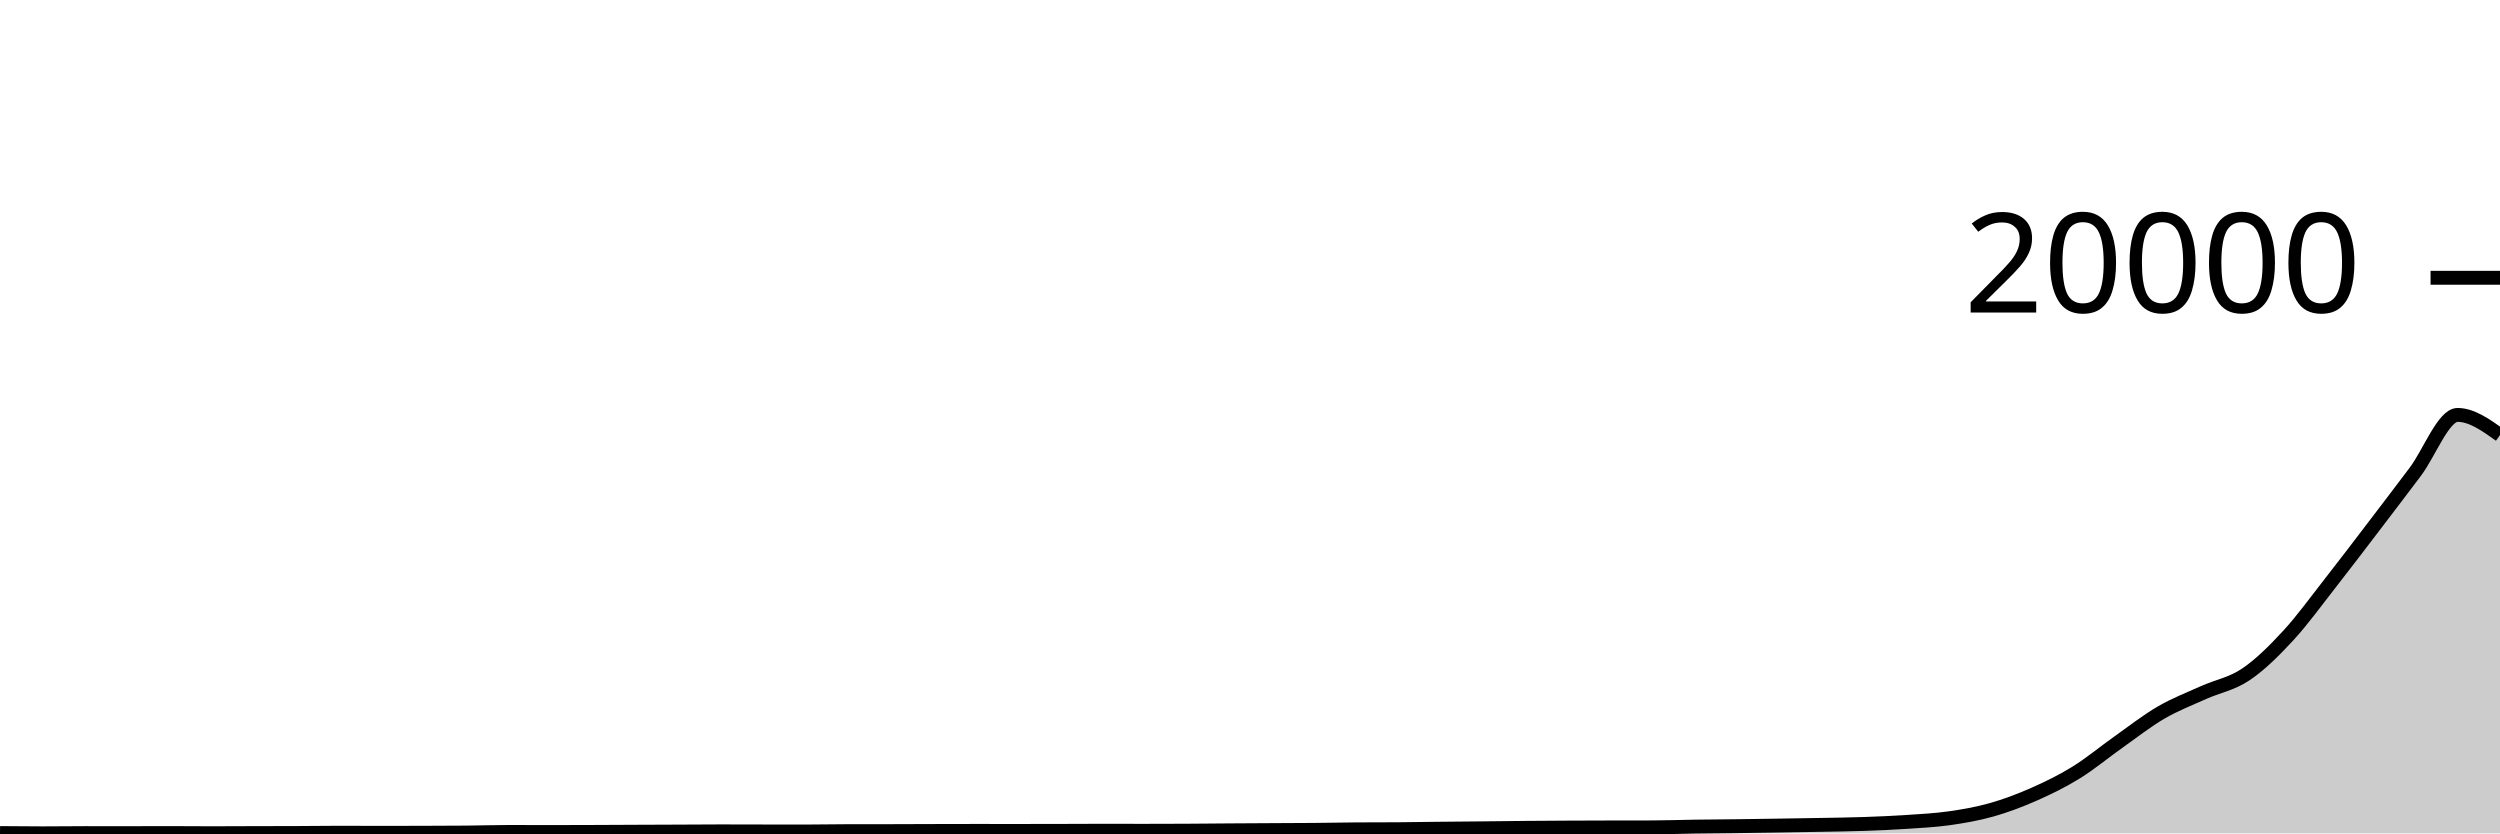
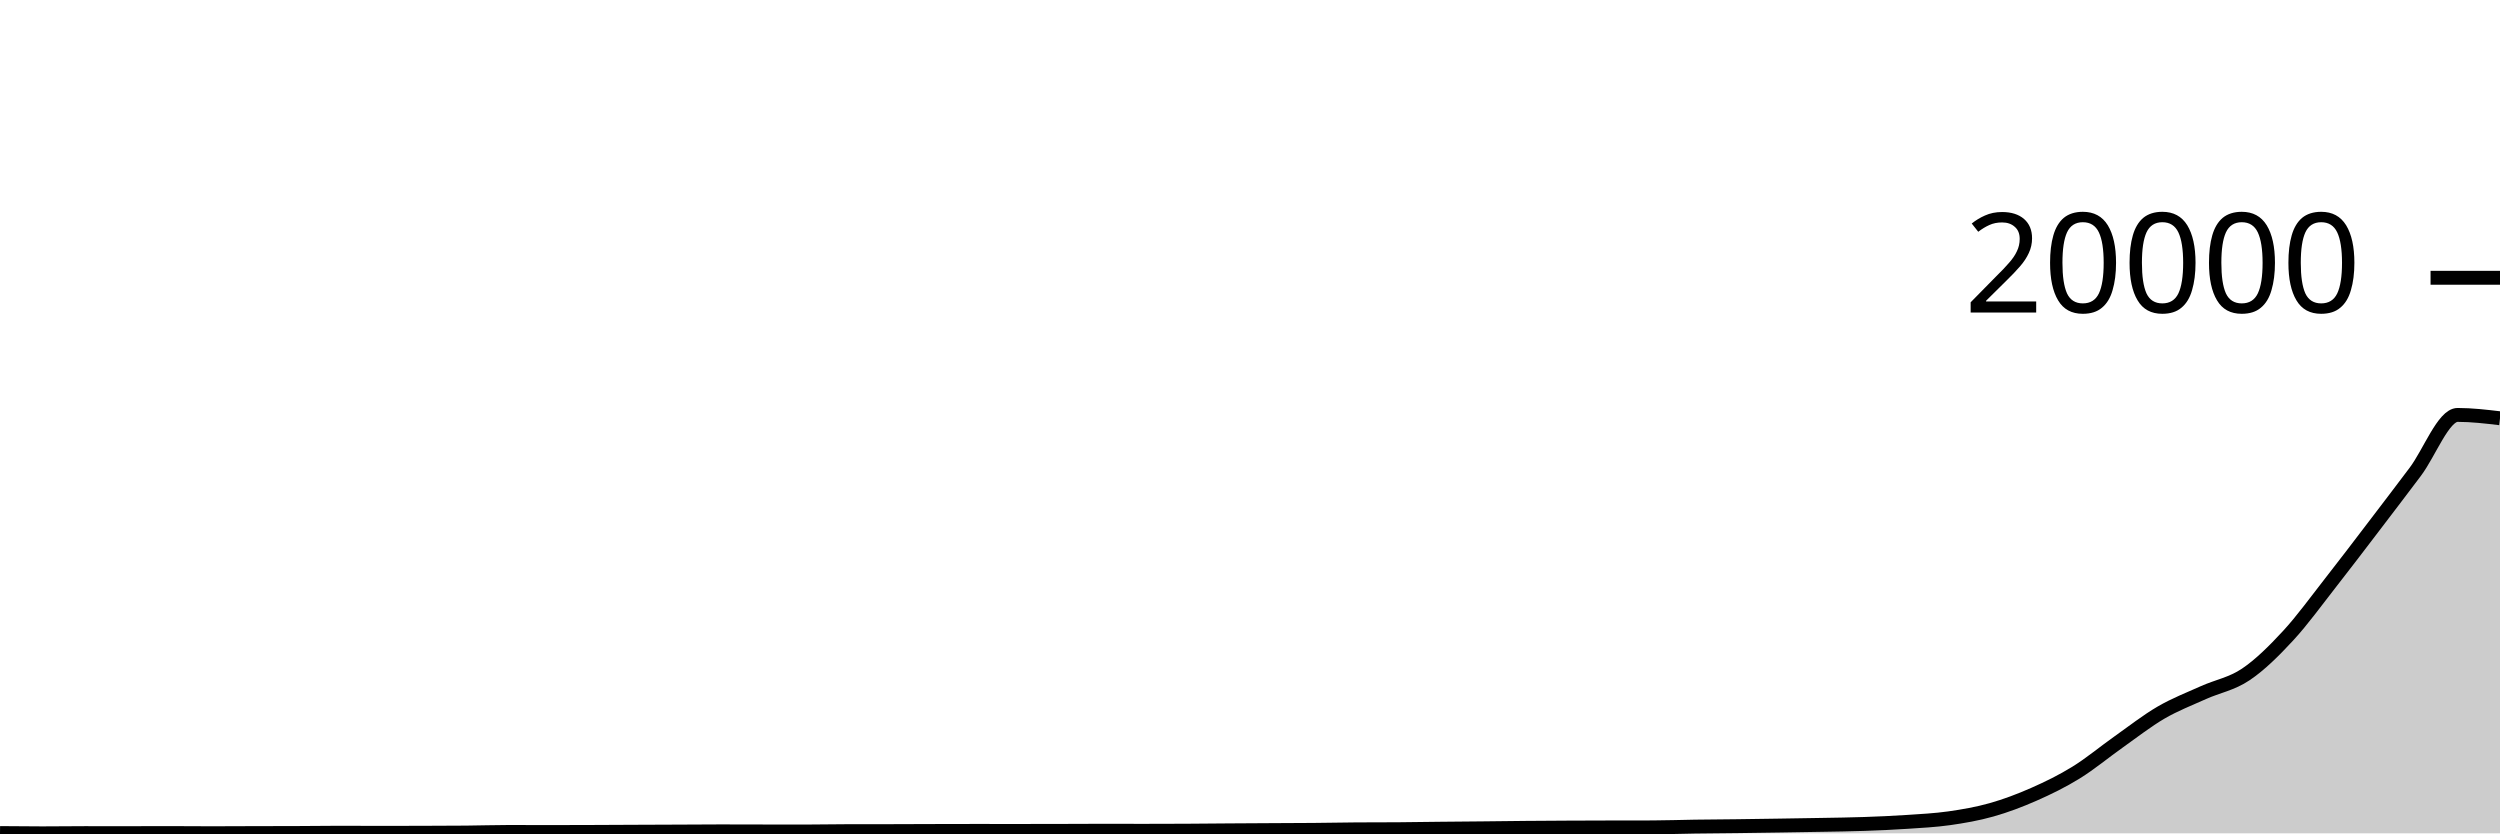
<svg xmlns="http://www.w3.org/2000/svg" viewBox="0 0 180 60">
  <g transform="translate(0,20)">
-     <path class="area" fill="rgba(0, 0, 0, 0.2)" d="M0,39.98C1.017,39.99,2.034,40,3.051,40C4.068,40,5.085,39.984,6.102,39.984C7.119,39.984,8.136,39.986,9.153,39.986C10.169,39.986,11.186,39.98,12.203,39.98C13.22,39.98,14.237,39.992,15.254,39.992C16.271,39.992,17.288,39.985,18.305,39.982C19.322,39.979,20.339,39.98,21.356,39.976C22.373,39.972,23.39,39.956,24.407,39.956C25.424,39.956,26.441,39.964,27.458,39.964C28.475,39.964,29.492,39.961,30.508,39.958C31.525,39.955,32.542,39.953,33.559,39.944C34.576,39.935,35.593,39.9,36.61,39.9C37.627,39.9,38.644,39.906,39.661,39.906C40.678,39.906,41.695,39.902,42.712,39.898C43.729,39.895,44.746,39.889,45.763,39.884C46.78,39.88,47.797,39.877,48.814,39.872C49.831,39.868,50.847,39.858,51.864,39.858C52.881,39.858,53.898,39.863,54.915,39.864C55.932,39.866,56.949,39.868,57.966,39.868C58.983,39.868,60,39.844,61.017,39.843C62.034,39.841,63.051,39.842,64.068,39.841C65.085,39.839,66.102,39.833,67.119,39.831C68.136,39.828,69.153,39.825,70.169,39.825C71.186,39.825,72.203,39.827,73.22,39.827C74.237,39.827,75.254,39.825,76.271,39.823C77.288,39.82,78.305,39.813,79.322,39.813C80.339,39.813,81.356,39.817,82.373,39.817C83.39,39.817,84.407,39.814,85.424,39.809C86.441,39.803,87.458,39.792,88.475,39.785C89.492,39.778,90.508,39.772,91.525,39.767C92.542,39.761,93.559,39.76,94.576,39.751C95.593,39.742,96.61,39.72,97.627,39.713C98.644,39.706,99.661,39.71,100.678,39.703C101.695,39.696,102.712,39.678,103.729,39.667C104.746,39.656,105.763,39.649,106.78,39.639C107.797,39.629,108.814,39.614,109.831,39.605C110.847,39.596,111.864,39.59,112.881,39.585C113.898,39.58,114.915,39.578,115.932,39.575C116.949,39.573,117.966,39.574,118.983,39.571C120,39.569,121.017,39.53,122.034,39.516C123.051,39.501,124.068,39.496,125.085,39.484C126.102,39.471,127.119,39.455,128.136,39.44C129.153,39.424,130.169,39.409,131.186,39.39C132.203,39.371,133.22,39.36,134.237,39.324C135.254,39.289,136.271,39.245,137.288,39.177C138.305,39.109,139.322,39.06,140.339,38.916C141.356,38.771,142.373,38.595,143.39,38.308C144.407,38.02,145.424,37.638,146.441,37.189C147.458,36.741,148.475,36.245,149.492,35.616C150.508,34.988,151.525,34.137,152.542,33.419C153.559,32.701,154.576,31.9,155.593,31.308C156.61,30.717,157.627,30.327,158.644,29.869C159.661,29.411,160.678,29.245,161.695,28.561C162.712,27.878,163.729,26.869,164.746,25.768C165.763,24.668,166.78,23.255,167.797,21.959C168.814,20.662,169.831,19.321,170.847,17.99C171.864,16.658,172.881,15.323,173.898,13.971C174.915,12.618,175.932,9.874,176.949,9.874C177.966,9.874,178.983,10.6,180,11.325L180,40C178.983,40,177.966,40,176.949,40C175.932,40,174.915,40,173.898,40C172.881,40,171.864,40,170.847,40C169.831,40,168.814,40,167.797,40C166.78,40,165.763,40,164.746,40C163.729,40,162.712,40,161.695,40C160.678,40,159.661,40,158.644,40C157.627,40,156.61,40,155.593,40C154.576,40,153.559,40,152.542,40C151.525,40,150.508,40,149.492,40C148.475,40,147.458,40,146.441,40C145.424,40,144.407,40,143.39,40C142.373,40,141.356,40,140.339,40C139.322,40,138.305,40,137.288,40C136.271,40,135.254,40,134.237,40C133.22,40,132.203,40,131.186,40C130.169,40,129.153,40,128.136,40C127.119,40,126.102,40,125.085,40C124.068,40,123.051,40,122.034,40C121.017,40,120,40,118.983,40C117.966,40,116.949,40,115.932,40C114.915,40,113.898,40,112.881,40C111.864,40,110.847,40,109.831,40C108.814,40,107.797,40,106.78,40C105.763,40,104.746,40,103.729,40C102.712,40,101.695,40,100.678,40C99.661,40,98.644,40,97.627,40C96.61,40,95.593,40,94.576,40C93.559,40,92.542,40,91.525,40C90.508,40,89.492,40,88.475,40C87.458,40,86.441,40,85.424,40C84.407,40,83.39,40,82.373,40C81.356,40,80.339,40,79.322,40C78.305,40,77.288,40,76.271,40C75.254,40,74.237,40,73.22,40C72.203,40,71.186,40,70.169,40C69.153,40,68.136,40,67.119,40C66.102,40,65.085,40,64.068,40C63.051,40,62.034,40,61.017,40C60,40,58.983,40,57.966,40C56.949,40,55.932,40,54.915,40C53.898,40,52.881,40,51.864,40C50.847,40,49.831,40,48.814,40C47.797,40,46.78,40,45.763,40C44.746,40,43.729,40,42.712,40C41.695,40,40.678,40,39.661,40C38.644,40,37.627,40,36.61,40C35.593,40,34.576,40,33.559,40C32.542,40,31.525,40,30.508,40C29.492,40,28.475,40,27.458,40C26.441,40,25.424,40,24.407,40C23.39,40,22.373,40,21.356,40C20.339,40,19.322,40,18.305,40C17.288,40,16.271,40,15.254,40C14.237,40,13.22,40,12.203,40C11.186,40,10.169,40,9.153,40C8.136,40,7.119,40,6.102,40C5.085,40,4.068,40,3.051,40C2.034,40,1.017,40,0,40Z" />
-     <path class="line" stroke="black" fill="none" d="M0,39.98C1.017,39.99,2.034,40,3.051,40C4.068,40,5.085,39.984,6.102,39.984C7.119,39.984,8.136,39.986,9.153,39.986C10.169,39.986,11.186,39.98,12.203,39.98C13.22,39.98,14.237,39.992,15.254,39.992C16.271,39.992,17.288,39.985,18.305,39.982C19.322,39.979,20.339,39.98,21.356,39.976C22.373,39.972,23.39,39.956,24.407,39.956C25.424,39.956,26.441,39.964,27.458,39.964C28.475,39.964,29.492,39.961,30.508,39.958C31.525,39.955,32.542,39.953,33.559,39.944C34.576,39.935,35.593,39.9,36.61,39.9C37.627,39.9,38.644,39.906,39.661,39.906C40.678,39.906,41.695,39.902,42.712,39.898C43.729,39.895,44.746,39.889,45.763,39.884C46.78,39.88,47.797,39.877,48.814,39.872C49.831,39.868,50.847,39.858,51.864,39.858C52.881,39.858,53.898,39.863,54.915,39.864C55.932,39.866,56.949,39.868,57.966,39.868C58.983,39.868,60,39.844,61.017,39.843C62.034,39.841,63.051,39.842,64.068,39.841C65.085,39.839,66.102,39.833,67.119,39.831C68.136,39.828,69.153,39.825,70.169,39.825C71.186,39.825,72.203,39.827,73.22,39.827C74.237,39.827,75.254,39.825,76.271,39.823C77.288,39.82,78.305,39.813,79.322,39.813C80.339,39.813,81.356,39.817,82.373,39.817C83.39,39.817,84.407,39.814,85.424,39.809C86.441,39.803,87.458,39.792,88.475,39.785C89.492,39.778,90.508,39.772,91.525,39.767C92.542,39.761,93.559,39.76,94.576,39.751C95.593,39.742,96.61,39.72,97.627,39.713C98.644,39.706,99.661,39.71,100.678,39.703C101.695,39.696,102.712,39.678,103.729,39.667C104.746,39.656,105.763,39.649,106.78,39.639C107.797,39.629,108.814,39.614,109.831,39.605C110.847,39.596,111.864,39.59,112.881,39.585C113.898,39.58,114.915,39.578,115.932,39.575C116.949,39.573,117.966,39.574,118.983,39.571C120,39.569,121.017,39.53,122.034,39.516C123.051,39.501,124.068,39.496,125.085,39.484C126.102,39.471,127.119,39.455,128.136,39.44C129.153,39.424,130.169,39.409,131.186,39.39C132.203,39.371,133.22,39.36,134.237,39.324C135.254,39.289,136.271,39.245,137.288,39.177C138.305,39.109,139.322,39.06,140.339,38.916C141.356,38.771,142.373,38.595,143.39,38.308C144.407,38.02,145.424,37.638,146.441,37.189C147.458,36.741,148.475,36.245,149.492,35.616C150.508,34.988,151.525,34.137,152.542,33.419C153.559,32.701,154.576,31.9,155.593,31.308C156.61,30.717,157.627,30.327,158.644,29.869C159.661,29.411,160.678,29.245,161.695,28.561C162.712,27.878,163.729,26.869,164.746,25.768C165.763,24.668,166.78,23.255,167.797,21.959C168.814,20.662,169.831,19.321,170.847,17.99C171.864,16.658,172.881,15.323,173.898,13.971C174.915,12.618,175.932,9.874,176.949,9.874C177.966,9.874,178.983,10.6,180,11.325" />
+     <path class="area" fill="rgba(0, 0, 0, 0.2)" d="M0,39.98C1.017,39.99,2.034,40,3.051,40C4.068,40,5.085,39.984,6.102,39.984C7.119,39.984,8.136,39.986,9.153,39.986C10.169,39.986,11.186,39.98,12.203,39.98C13.22,39.98,14.237,39.992,15.254,39.992C16.271,39.992,17.288,39.985,18.305,39.982C19.322,39.979,20.339,39.98,21.356,39.976C22.373,39.972,23.39,39.956,24.407,39.956C25.424,39.956,26.441,39.964,27.458,39.964C28.475,39.964,29.492,39.961,30.508,39.958C31.525,39.955,32.542,39.953,33.559,39.944C34.576,39.935,35.593,39.9,36.61,39.9C37.627,39.9,38.644,39.906,39.661,39.906C40.678,39.906,41.695,39.902,42.712,39.898C43.729,39.895,44.746,39.889,45.763,39.884C46.78,39.88,47.797,39.877,48.814,39.872C49.831,39.868,50.847,39.858,51.864,39.858C52.881,39.858,53.898,39.863,54.915,39.864C55.932,39.866,56.949,39.868,57.966,39.868C58.983,39.868,60,39.844,61.017,39.843C62.034,39.841,63.051,39.842,64.068,39.841C65.085,39.839,66.102,39.833,67.119,39.831C68.136,39.828,69.153,39.825,70.169,39.825C71.186,39.825,72.203,39.827,73.22,39.827C74.237,39.827,75.254,39.825,76.271,39.823C77.288,39.82,78.305,39.813,79.322,39.813C80.339,39.813,81.356,39.817,82.373,39.817C83.39,39.817,84.407,39.814,85.424,39.809C86.441,39.803,87.458,39.792,88.475,39.785C89.492,39.778,90.508,39.772,91.525,39.767C92.542,39.761,93.559,39.76,94.576,39.751C95.593,39.742,96.61,39.72,97.627,39.713C98.644,39.706,99.661,39.71,100.678,39.703C101.695,39.696,102.712,39.678,103.729,39.667C104.746,39.656,105.763,39.649,106.78,39.639C107.797,39.629,108.814,39.614,109.831,39.605C110.847,39.596,111.864,39.59,112.881,39.585C113.898,39.58,114.915,39.578,115.932,39.575C116.949,39.573,117.966,39.574,118.983,39.571C120,39.569,121.017,39.53,122.034,39.516C123.051,39.501,124.068,39.496,125.085,39.484C126.102,39.471,127.119,39.455,128.136,39.44C129.153,39.424,130.169,39.409,131.186,39.39C132.203,39.371,133.22,39.36,134.237,39.324C135.254,39.289,136.271,39.245,137.288,39.177C138.305,39.109,139.322,39.06,140.339,38.916C141.356,38.771,142.373,38.595,143.39,38.308C144.407,38.02,145.424,37.638,146.441,37.189C147.458,36.741,148.475,36.245,149.492,35.616C150.508,34.988,151.525,34.137,152.542,33.419C153.559,32.701,154.576,31.9,155.593,31.308C156.61,30.717,157.627,30.327,158.644,29.869C159.661,29.411,160.678,29.245,161.695,28.561C162.712,27.878,163.729,26.869,164.746,25.768C165.763,24.668,166.78,23.255,167.797,21.959C168.814,20.662,169.831,19.321,170.847,17.99C171.864,16.658,172.881,15.323,173.898,13.971C174.915,12.618,175.932,9.874,176.949,9.874C177.966,9.874,178.983,9.995,180,10.115L180,40C178.983,40,177.966,40,176.949,40C175.932,40,174.915,40,173.898,40C172.881,40,171.864,40,170.847,40C169.831,40,168.814,40,167.797,40C166.78,40,165.763,40,164.746,40C163.729,40,162.712,40,161.695,40C160.678,40,159.661,40,158.644,40C157.627,40,156.61,40,155.593,40C154.576,40,153.559,40,152.542,40C151.525,40,150.508,40,149.492,40C148.475,40,147.458,40,146.441,40C145.424,40,144.407,40,143.39,40C142.373,40,141.356,40,140.339,40C139.322,40,138.305,40,137.288,40C136.271,40,135.254,40,134.237,40C133.22,40,132.203,40,131.186,40C130.169,40,129.153,40,128.136,40C127.119,40,126.102,40,125.085,40C124.068,40,123.051,40,122.034,40C121.017,40,120,40,118.983,40C117.966,40,116.949,40,115.932,40C114.915,40,113.898,40,112.881,40C111.864,40,110.847,40,109.831,40C108.814,40,107.797,40,106.78,40C105.763,40,104.746,40,103.729,40C102.712,40,101.695,40,100.678,40C99.661,40,98.644,40,97.627,40C96.61,40,95.593,40,94.576,40C93.559,40,92.542,40,91.525,40C90.508,40,89.492,40,88.475,40C87.458,40,86.441,40,85.424,40C84.407,40,83.39,40,82.373,40C81.356,40,80.339,40,79.322,40C78.305,40,77.288,40,76.271,40C75.254,40,74.237,40,73.22,40C72.203,40,71.186,40,70.169,40C69.153,40,68.136,40,67.119,40C66.102,40,65.085,40,64.068,40C63.051,40,62.034,40,61.017,40C60,40,58.983,40,57.966,40C56.949,40,55.932,40,54.915,40C53.898,40,52.881,40,51.864,40C50.847,40,49.831,40,48.814,40C47.797,40,46.78,40,45.763,40C44.746,40,43.729,40,42.712,40C41.695,40,40.678,40,39.661,40C38.644,40,37.627,40,36.61,40C35.593,40,34.576,40,33.559,40C32.542,40,31.525,40,30.508,40C29.492,40,28.475,40,27.458,40C26.441,40,25.424,40,24.407,40C23.39,40,22.373,40,21.356,40C20.339,40,19.322,40,18.305,40C17.288,40,16.271,40,15.254,40C14.237,40,13.22,40,12.203,40C11.186,40,10.169,40,9.153,40C8.136,40,7.119,40,6.102,40C5.085,40,4.068,40,3.051,40C2.034,40,1.017,40,0,40Z" />
+     <path class="line" stroke="black" fill="none" d="M0,39.98C1.017,39.99,2.034,40,3.051,40C4.068,40,5.085,39.984,6.102,39.984C7.119,39.984,8.136,39.986,9.153,39.986C10.169,39.986,11.186,39.98,12.203,39.98C13.22,39.98,14.237,39.992,15.254,39.992C16.271,39.992,17.288,39.985,18.305,39.982C19.322,39.979,20.339,39.98,21.356,39.976C22.373,39.972,23.39,39.956,24.407,39.956C25.424,39.956,26.441,39.964,27.458,39.964C28.475,39.964,29.492,39.961,30.508,39.958C31.525,39.955,32.542,39.953,33.559,39.944C34.576,39.935,35.593,39.9,36.61,39.9C37.627,39.9,38.644,39.906,39.661,39.906C40.678,39.906,41.695,39.902,42.712,39.898C43.729,39.895,44.746,39.889,45.763,39.884C46.78,39.88,47.797,39.877,48.814,39.872C49.831,39.868,50.847,39.858,51.864,39.858C52.881,39.858,53.898,39.863,54.915,39.864C55.932,39.866,56.949,39.868,57.966,39.868C58.983,39.868,60,39.844,61.017,39.843C62.034,39.841,63.051,39.842,64.068,39.841C65.085,39.839,66.102,39.833,67.119,39.831C68.136,39.828,69.153,39.825,70.169,39.825C71.186,39.825,72.203,39.827,73.22,39.827C74.237,39.827,75.254,39.825,76.271,39.823C77.288,39.82,78.305,39.813,79.322,39.813C80.339,39.813,81.356,39.817,82.373,39.817C83.39,39.817,84.407,39.814,85.424,39.809C86.441,39.803,87.458,39.792,88.475,39.785C89.492,39.778,90.508,39.772,91.525,39.767C92.542,39.761,93.559,39.76,94.576,39.751C95.593,39.742,96.61,39.72,97.627,39.713C98.644,39.706,99.661,39.71,100.678,39.703C101.695,39.696,102.712,39.678,103.729,39.667C104.746,39.656,105.763,39.649,106.78,39.639C107.797,39.629,108.814,39.614,109.831,39.605C110.847,39.596,111.864,39.59,112.881,39.585C113.898,39.58,114.915,39.578,115.932,39.575C116.949,39.573,117.966,39.574,118.983,39.571C120,39.569,121.017,39.53,122.034,39.516C123.051,39.501,124.068,39.496,125.085,39.484C126.102,39.471,127.119,39.455,128.136,39.44C129.153,39.424,130.169,39.409,131.186,39.39C132.203,39.371,133.22,39.36,134.237,39.324C135.254,39.289,136.271,39.245,137.288,39.177C138.305,39.109,139.322,39.06,140.339,38.916C141.356,38.771,142.373,38.595,143.39,38.308C144.407,38.02,145.424,37.638,146.441,37.189C147.458,36.741,148.475,36.245,149.492,35.616C150.508,34.988,151.525,34.137,152.542,33.419C153.559,32.701,154.576,31.9,155.593,31.308C156.61,30.717,157.627,30.327,158.644,29.869C159.661,29.411,160.678,29.245,161.695,28.561C162.712,27.878,163.729,26.869,164.746,25.768C165.763,24.668,166.78,23.255,167.797,21.959C168.814,20.662,169.831,19.321,170.847,17.99C171.864,16.658,172.881,15.323,173.898,13.971C174.915,12.618,175.932,9.874,176.949,9.874C177.966,9.874,178.983,9.995,180,10.115" />
    <path class="axis-ceiling" stroke-width="1" stroke="black" fill="none" d="M175,0L180,0" />
    <text class="axis-ceiling-label" font-family="sans-serif" text-anchor="end" font-size="10px" x="170" y="2.5">20000</text>
  </g>
</svg>
